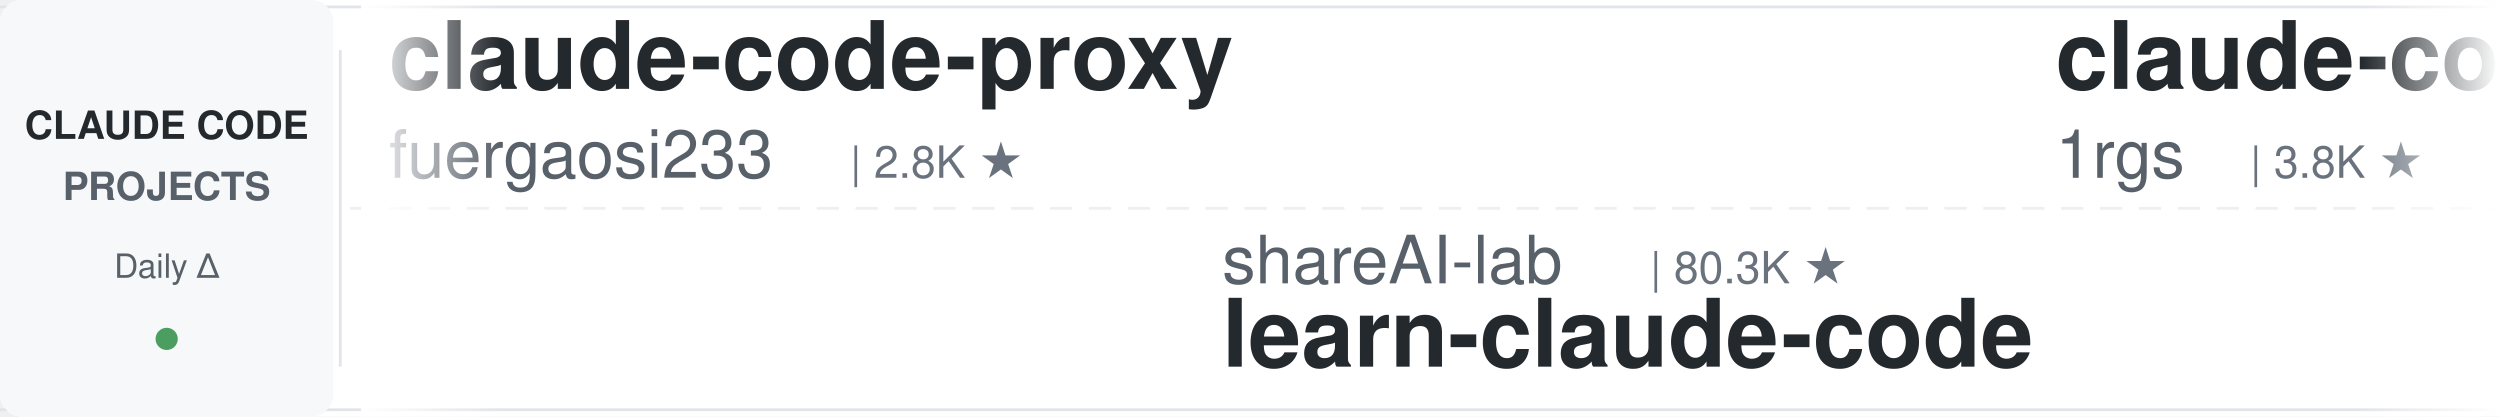
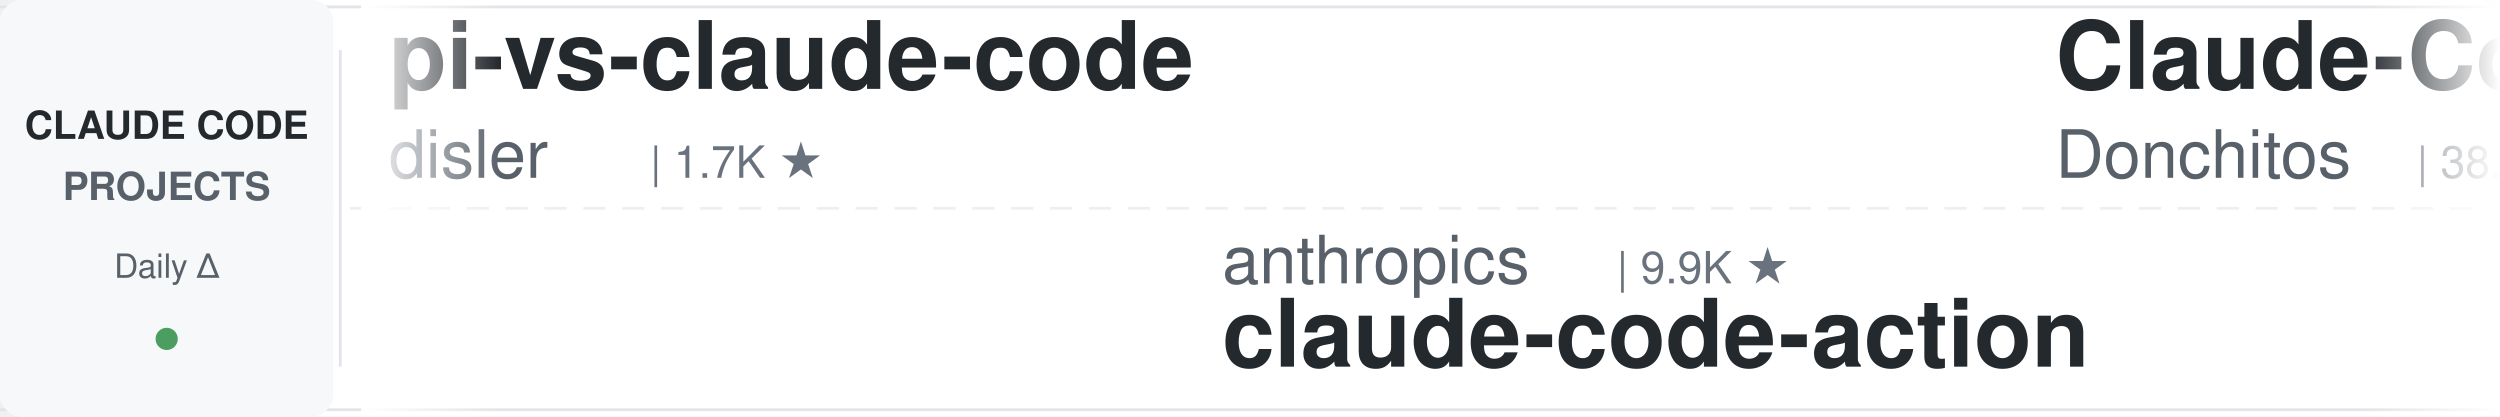
<svg xmlns="http://www.w3.org/2000/svg" width="900" height="150">
  <defs>
    <linearGradient id="leftFade" x1="0%" y1="0%" x2="100%" y2="0%">
      <stop offset="0%" style="stop-color:#ffffff;stop-opacity:1" />
      <stop offset="100%" style="stop-color:#ffffff;stop-opacity:0" />
    </linearGradient>
    <linearGradient id="rightFade" x1="0%" y1="0%" x2="100%" y2="0%">
      <stop offset="0%" style="stop-color:#ffffff;stop-opacity:0" />
      <stop offset="100%" style="stop-color:#ffffff;stop-opacity:1" />
    </linearGradient>
  </defs>
  <rect width="900" height="150" fill="#ffffff" rx="8" />
  <rect x="0" y="2" width="900" height="1" fill="#e1e4e8" />
  <rect x="0" y="147" width="900" height="1" fill="#e1e4e8" />
  <line x1="0" y1="75" x2="900" y2="75" stroke="#e1e4e8" stroke-width="1" stroke-dasharray="8 6" opacity="0.6" />
  <rect x="0" y="0" width="120" height="150" fill="#f6f8fa" rx="8" />
  <text x="60" y="50" font-family="-apple-system, BlinkMacSystemFont, 'Segoe UI', Helvetica, Arial, sans-serif" font-size="14" font-weight="600" fill="#24292e" text-anchor="middle">CLAUDE CODE</text>
  <text x="60" y="72" font-family="-apple-system, BlinkMacSystemFont, 'Segoe UI', Helvetica, Arial, sans-serif" font-size="14" font-weight="600" fill="#586069" text-anchor="middle">PROJECTS</text>
  <text x="60" y="100" font-family="-apple-system, BlinkMacSystemFont, 'Segoe UI', Helvetica, Arial, sans-serif" font-size="12" font-weight="500" fill="#586069" text-anchor="middle">Daily Δ</text>
  <circle cx="60" cy="122" r="4" fill="#22863a" opacity="0.8" />
  <rect x="122" y="18" width="1" height="114" fill="#e1e4e8" />
  <clipPath id="tickerClip">
    <rect x="130" y="0" width="770" height="150" />
  </clipPath>
  <g clip-path="url(#tickerClip)">
    <g id="tickerItems">
      <animateTransform attributeName="transform" attributeType="XML" type="translate" from="0 0" to="-3000 0" dur="54s" repeatCount="indefinite" />
      <g transform="translate(0, 0)">
-         <text x="140" y="32" font-family="-apple-system, BlinkMacSystemFont, 'Segoe UI', Helvetica, Arial, sans-serif" font-size="34" font-weight="600" fill="#24292e">claude-code-proxy</text>
-         <text x="140" y="64" font-family="-apple-system, BlinkMacSystemFont, 'Segoe UI', Helvetica, Arial, sans-serif" font-size="24" font-weight="400" fill="#586069">fuergaosi233</text>
-         <text x="306" y="64" font-family="-apple-system, BlinkMacSystemFont, 'Segoe UI', Helvetica, Arial, sans-serif" font-size="16" font-weight="500" fill="#6a737d">| 2.8K ★</text>
+         <text x="140" y="32" font-family="-apple-system, BlinkMacSystemFont, 'Segoe UI', Helvetica, Arial, sans-serif" font-size="34" font-weight="600" fill="#24292e">pi-vs-claude-code</text>
+         <text x="140" y="64" font-family="-apple-system, BlinkMacSystemFont, 'Segoe UI', Helvetica, Arial, sans-serif" font-size="24" font-weight="400" fill="#586069">disler</text>
+         <text x="234" y="64" font-family="-apple-system, BlinkMacSystemFont, 'Segoe UI', Helvetica, Arial, sans-serif" font-size="16" font-weight="500" fill="#6a737d">| 1.7K ★</text>
      </g>
      <g transform="translate(300, 0)">
-         <text x="140" y="102" font-family="-apple-system, BlinkMacSystemFont, 'Segoe UI', Helvetica, Arial, sans-serif" font-size="24" font-weight="400" fill="#586069">shareAI-lab</text>
-         <text x="294" y="102" font-family="-apple-system, BlinkMacSystemFont, 'Segoe UI', Helvetica, Arial, sans-serif" font-size="16" font-weight="500" fill="#6a737d">| 80.3K ★</text>
-         <text x="140" y="132" font-family="-apple-system, BlinkMacSystemFont, 'Segoe UI', Helvetica, Arial, sans-serif" font-size="34" font-weight="600" fill="#24292e">learn-claude-code</text>
+         <text x="140" y="102" font-family="-apple-system, BlinkMacSystemFont, 'Segoe UI', Helvetica, Arial, sans-serif" font-size="24" font-weight="400" fill="#586069">anthropics</text>
+         <text x="282" y="102" font-family="-apple-system, BlinkMacSystemFont, 'Segoe UI', Helvetica, Arial, sans-serif" font-size="16" font-weight="500" fill="#6a737d">| 9.9K ★</text>
+         <text x="140" y="132" font-family="-apple-system, BlinkMacSystemFont, 'Segoe UI', Helvetica, Arial, sans-serif" font-size="34" font-weight="600" fill="#24292e">claude-code-action</text>
      </g>
      <g transform="translate(600, 0)">
-         <text x="140" y="32" font-family="-apple-system, BlinkMacSystemFont, 'Segoe UI', Helvetica, Arial, sans-serif" font-size="34" font-weight="600" fill="#24292e">claude-code-proxy</text>
-         <text x="140" y="64" font-family="-apple-system, BlinkMacSystemFont, 'Segoe UI', Helvetica, Arial, sans-serif" font-size="24" font-weight="400" fill="#586069">1rgs</text>
-         <text x="210" y="64" font-family="-apple-system, BlinkMacSystemFont, 'Segoe UI', Helvetica, Arial, sans-serif" font-size="16" font-weight="500" fill="#6a737d">| 3.8K ★</text>
+         <text x="140" y="32" font-family="-apple-system, BlinkMacSystemFont, 'Segoe UI', Helvetica, Arial, sans-serif" font-size="34" font-weight="600" fill="#24292e">Claude-Code-Game-Studios</text>
+         <text x="140" y="64" font-family="-apple-system, BlinkMacSystemFont, 'Segoe UI', Helvetica, Arial, sans-serif" font-size="24" font-weight="400" fill="#586069">Donchitos</text>
+         <text x="270" y="64" font-family="-apple-system, BlinkMacSystemFont, 'Segoe UI', Helvetica, Arial, sans-serif" font-size="16" font-weight="500" fill="#6a737d">| 38.4K ★</text>
      </g>
      <g transform="translate(900, 0)">
-         <text x="140" y="102" font-family="-apple-system, BlinkMacSystemFont, 'Segoe UI', Helvetica, Arial, sans-serif" font-size="24" font-weight="400" fill="#586069">repowise-dev</text>
-         <text x="306" y="102" font-family="-apple-system, BlinkMacSystemFont, 'Segoe UI', Helvetica, Arial, sans-serif" font-size="16" font-weight="500" fill="#6a737d">| 1.2K ★</text>
-         <text x="140" y="132" font-family="-apple-system, BlinkMacSystemFont, 'Segoe UI', Helvetica, Arial, sans-serif" font-size="34" font-weight="600" fill="#24292e">claude-code-prompts</text>
+         <text x="140" y="102" font-family="-apple-system, BlinkMacSystemFont, 'Segoe UI', Helvetica, Arial, sans-serif" font-size="24" font-weight="400" fill="#586069">xu-xiang</text>
+         <text x="258" y="102" font-family="-apple-system, BlinkMacSystemFont, 'Segoe UI', Helvetica, Arial, sans-serif" font-size="16" font-weight="500" fill="#6a737d">| 2.0K ★</text>
+         <text x="140" y="132" font-family="-apple-system, BlinkMacSystemFont, 'Segoe UI', Helvetica, Arial, sans-serif" font-size="34" font-weight="600" fill="#24292e">everything-claude-code-z...</text>
      </g>
      <g transform="translate(1200, 0)">
-         <text x="140" y="32" font-family="-apple-system, BlinkMacSystemFont, 'Segoe UI', Helvetica, Arial, sans-serif" font-size="34" font-weight="600" fill="#24292e">free-claude-code</text>
-         <text x="140" y="64" font-family="-apple-system, BlinkMacSystemFont, 'Segoe UI', Helvetica, Arial, sans-serif" font-size="24" font-weight="400" fill="#586069">Alishahryar1</text>
-         <text x="306" y="64" font-family="-apple-system, BlinkMacSystemFont, 'Segoe UI', Helvetica, Arial, sans-serif" font-size="16" font-weight="500" fill="#6a737d">| 68.5K ★</text>
+         <text x="140" y="32" font-family="-apple-system, BlinkMacSystemFont, 'Segoe UI', Helvetica, Arial, sans-serif" font-size="34" font-weight="600" fill="#24292e">claude-code-router</text>
+         <text x="140" y="64" font-family="-apple-system, BlinkMacSystemFont, 'Segoe UI', Helvetica, Arial, sans-serif" font-size="24" font-weight="400" fill="#586069">musistudio</text>
+         <text x="282" y="64" font-family="-apple-system, BlinkMacSystemFont, 'Segoe UI', Helvetica, Arial, sans-serif" font-size="16" font-weight="500" fill="#6a737d">| 38.1K ★</text>
      </g>
      <g transform="translate(1500, 0)">
-         <text x="140" y="102" font-family="-apple-system, BlinkMacSystemFont, 'Segoe UI', Helvetica, Arial, sans-serif" font-size="24" font-weight="400" fill="#586069">anthropics</text>
-         <text x="282" y="102" font-family="-apple-system, BlinkMacSystemFont, 'Segoe UI', Helvetica, Arial, sans-serif" font-size="16" font-weight="500" fill="#6a737d">| 1.0K ★</text>
-         <text x="140" y="132" font-family="-apple-system, BlinkMacSystemFont, 'Segoe UI', Helvetica, Arial, sans-serif" font-size="34" font-weight="600" fill="#24292e">claude-code-base-action</text>
+         <text x="140" y="102" font-family="-apple-system, BlinkMacSystemFont, 'Segoe UI', Helvetica, Arial, sans-serif" font-size="24" font-weight="400" fill="#586069">WorldFlowAI</text>
+         <text x="294" y="102" font-family="-apple-system, BlinkMacSystemFont, 'Segoe UI', Helvetica, Arial, sans-serif" font-size="16" font-weight="500" fill="#6a737d">| 6.2K ★</text>
+         <text x="140" y="132" font-family="-apple-system, BlinkMacSystemFont, 'Segoe UI', Helvetica, Arial, sans-serif" font-size="34" font-weight="600" fill="#24292e">everything-claude-code</text>
      </g>
      <g transform="translate(1800, 0)">
-         <text x="140" y="32" font-family="-apple-system, BlinkMacSystemFont, 'Segoe UI', Helvetica, Arial, sans-serif" font-size="34" font-weight="600" fill="#24292e">claude-code-analysis</text>
-         <text x="140" y="64" font-family="-apple-system, BlinkMacSystemFont, 'Segoe UI', Helvetica, Arial, sans-serif" font-size="24" font-weight="400" fill="#586069">liuup</text>
-         <text x="222" y="64" font-family="-apple-system, BlinkMacSystemFont, 'Segoe UI', Helvetica, Arial, sans-serif" font-size="16" font-weight="500" fill="#6a737d">| 4.1K ★</text>
+         <text x="140" y="32" font-family="-apple-system, BlinkMacSystemFont, 'Segoe UI', Helvetica, Arial, sans-serif" font-size="34" font-weight="600" fill="#24292e">claude-code-book</text>
+         <text x="140" y="64" font-family="-apple-system, BlinkMacSystemFont, 'Segoe UI', Helvetica, Arial, sans-serif" font-size="24" font-weight="400" fill="#586069">lintsinghua</text>
+         <text x="294" y="64" font-family="-apple-system, BlinkMacSystemFont, 'Segoe UI', Helvetica, Arial, sans-serif" font-size="16" font-weight="500" fill="#6a737d">| 4.4K ★</text>
      </g>
      <g transform="translate(2100, 0)">
-         <text x="140" y="102" font-family="-apple-system, BlinkMacSystemFont, 'Segoe UI', Helvetica, Arial, sans-serif" font-size="24" font-weight="400" fill="#586069">digitalsamba</text>
-         <text x="306" y="102" font-family="-apple-system, BlinkMacSystemFont, 'Segoe UI', Helvetica, Arial, sans-serif" font-size="16" font-weight="500" fill="#6a737d">| 2.5K ★</text>
-         <text x="140" y="132" font-family="-apple-system, BlinkMacSystemFont, 'Segoe UI', Helvetica, Arial, sans-serif" font-size="34" font-weight="600" fill="#24292e">claude-code-video-toolki...</text>
+         <text x="140" y="102" font-family="-apple-system, BlinkMacSystemFont, 'Segoe UI', Helvetica, Arial, sans-serif" font-size="24" font-weight="400" fill="#586069">SeemSeam</text>
+         <text x="258" y="102" font-family="-apple-system, BlinkMacSystemFont, 'Segoe UI', Helvetica, Arial, sans-serif" font-size="16" font-weight="500" fill="#6a737d">| 3.6K ★</text>
+         <text x="140" y="132" font-family="-apple-system, BlinkMacSystemFont, 'Segoe UI', Helvetica, Arial, sans-serif" font-size="34" font-weight="600" fill="#24292e">claude_codex_bridge</text>
      </g>
      <g transform="translate(2400, 0)">
-         <text x="140" y="32" font-family="-apple-system, BlinkMacSystemFont, 'Segoe UI', Helvetica, Arial, sans-serif" font-size="34" font-weight="600" fill="#24292e">claude-code-local</text>
-         <text x="140" y="64" font-family="-apple-system, BlinkMacSystemFont, 'Segoe UI', Helvetica, Arial, sans-serif" font-size="24" font-weight="400" fill="#586069">nicedreamzapp</text>
-         <text x="318" y="64" font-family="-apple-system, BlinkMacSystemFont, 'Segoe UI', Helvetica, Arial, sans-serif" font-size="16" font-weight="500" fill="#6a737d">| 3.5K ★</text>
+         <text x="140" y="32" font-family="-apple-system, BlinkMacSystemFont, 'Segoe UI', Helvetica, Arial, sans-serif" font-size="34" font-weight="600" fill="#24292e">claude-code-security-rev...</text>
+         <text x="140" y="64" font-family="-apple-system, BlinkMacSystemFont, 'Segoe UI', Helvetica, Arial, sans-serif" font-size="24" font-weight="400" fill="#586069">anthropics</text>
+         <text x="282" y="64" font-family="-apple-system, BlinkMacSystemFont, 'Segoe UI', Helvetica, Arial, sans-serif" font-size="16" font-weight="500" fill="#6a737d">| 6.8K ★</text>
      </g>
      <g transform="translate(2700, 0)">
-         <text x="140" y="102" font-family="-apple-system, BlinkMacSystemFont, 'Segoe UI', Helvetica, Arial, sans-serif" font-size="24" font-weight="400" fill="#586069">oboard</text>
-         <text x="234" y="102" font-family="-apple-system, BlinkMacSystemFont, 'Segoe UI', Helvetica, Arial, sans-serif" font-size="16" font-weight="500" fill="#6a737d">| 3.3K ★</text>
-         <text x="140" y="132" font-family="-apple-system, BlinkMacSystemFont, 'Segoe UI', Helvetica, Arial, sans-serif" font-size="34" font-weight="600" fill="#24292e">claude-code-rev</text>
+         <text x="140" y="102" font-family="-apple-system, BlinkMacSystemFont, 'Segoe UI', Helvetica, Arial, sans-serif" font-size="24" font-weight="400" fill="#586069">ding113</text>
+         <text x="246" y="102" font-family="-apple-system, BlinkMacSystemFont, 'Segoe UI', Helvetica, Arial, sans-serif" font-size="16" font-weight="500" fill="#6a737d">| 3.4K ★</text>
+         <text x="140" y="132" font-family="-apple-system, BlinkMacSystemFont, 'Segoe UI', Helvetica, Arial, sans-serif" font-size="34" font-weight="600" fill="#24292e">claude-code-hub</text>
      </g>
      <g transform="translate(3000, 0)">
-         <text x="140" y="32" font-family="-apple-system, BlinkMacSystemFont, 'Segoe UI', Helvetica, Arial, sans-serif" font-size="34" font-weight="600" fill="#24292e">claude-code-proxy</text>
-         <text x="140" y="64" font-family="-apple-system, BlinkMacSystemFont, 'Segoe UI', Helvetica, Arial, sans-serif" font-size="24" font-weight="400" fill="#586069">fuergaosi233</text>
-         <text x="306" y="64" font-family="-apple-system, BlinkMacSystemFont, 'Segoe UI', Helvetica, Arial, sans-serif" font-size="16" font-weight="500" fill="#6a737d">| 2.8K ★</text>
+         <text x="140" y="32" font-family="-apple-system, BlinkMacSystemFont, 'Segoe UI', Helvetica, Arial, sans-serif" font-size="34" font-weight="600" fill="#24292e">pi-vs-claude-code</text>
+         <text x="140" y="64" font-family="-apple-system, BlinkMacSystemFont, 'Segoe UI', Helvetica, Arial, sans-serif" font-size="24" font-weight="400" fill="#586069">disler</text>
+         <text x="234" y="64" font-family="-apple-system, BlinkMacSystemFont, 'Segoe UI', Helvetica, Arial, sans-serif" font-size="16" font-weight="500" fill="#6a737d">| 1.7K ★</text>
      </g>
      <g transform="translate(3300, 0)">
-         <text x="140" y="102" font-family="-apple-system, BlinkMacSystemFont, 'Segoe UI', Helvetica, Arial, sans-serif" font-size="24" font-weight="400" fill="#586069">shareAI-lab</text>
-         <text x="294" y="102" font-family="-apple-system, BlinkMacSystemFont, 'Segoe UI', Helvetica, Arial, sans-serif" font-size="16" font-weight="500" fill="#6a737d">| 80.3K ★</text>
-         <text x="140" y="132" font-family="-apple-system, BlinkMacSystemFont, 'Segoe UI', Helvetica, Arial, sans-serif" font-size="34" font-weight="600" fill="#24292e">learn-claude-code</text>
+         <text x="140" y="102" font-family="-apple-system, BlinkMacSystemFont, 'Segoe UI', Helvetica, Arial, sans-serif" font-size="24" font-weight="400" fill="#586069">anthropics</text>
+         <text x="282" y="102" font-family="-apple-system, BlinkMacSystemFont, 'Segoe UI', Helvetica, Arial, sans-serif" font-size="16" font-weight="500" fill="#6a737d">| 9.9K ★</text>
+         <text x="140" y="132" font-family="-apple-system, BlinkMacSystemFont, 'Segoe UI', Helvetica, Arial, sans-serif" font-size="34" font-weight="600" fill="#24292e">claude-code-action</text>
      </g>
      <g transform="translate(3600, 0)">
-         <text x="140" y="32" font-family="-apple-system, BlinkMacSystemFont, 'Segoe UI', Helvetica, Arial, sans-serif" font-size="34" font-weight="600" fill="#24292e">claude-code-proxy</text>
-         <text x="140" y="64" font-family="-apple-system, BlinkMacSystemFont, 'Segoe UI', Helvetica, Arial, sans-serif" font-size="24" font-weight="400" fill="#586069">1rgs</text>
-         <text x="210" y="64" font-family="-apple-system, BlinkMacSystemFont, 'Segoe UI', Helvetica, Arial, sans-serif" font-size="16" font-weight="500" fill="#6a737d">| 3.8K ★</text>
+         <text x="140" y="32" font-family="-apple-system, BlinkMacSystemFont, 'Segoe UI', Helvetica, Arial, sans-serif" font-size="34" font-weight="600" fill="#24292e">Claude-Code-Game-Studios</text>
+         <text x="140" y="64" font-family="-apple-system, BlinkMacSystemFont, 'Segoe UI', Helvetica, Arial, sans-serif" font-size="24" font-weight="400" fill="#586069">Donchitos</text>
+         <text x="270" y="64" font-family="-apple-system, BlinkMacSystemFont, 'Segoe UI', Helvetica, Arial, sans-serif" font-size="16" font-weight="500" fill="#6a737d">| 38.4K ★</text>
      </g>
      <g transform="translate(3900, 0)">
-         <text x="140" y="102" font-family="-apple-system, BlinkMacSystemFont, 'Segoe UI', Helvetica, Arial, sans-serif" font-size="24" font-weight="400" fill="#586069">repowise-dev</text>
-         <text x="306" y="102" font-family="-apple-system, BlinkMacSystemFont, 'Segoe UI', Helvetica, Arial, sans-serif" font-size="16" font-weight="500" fill="#6a737d">| 1.2K ★</text>
-         <text x="140" y="132" font-family="-apple-system, BlinkMacSystemFont, 'Segoe UI', Helvetica, Arial, sans-serif" font-size="34" font-weight="600" fill="#24292e">claude-code-prompts</text>
+         <text x="140" y="102" font-family="-apple-system, BlinkMacSystemFont, 'Segoe UI', Helvetica, Arial, sans-serif" font-size="24" font-weight="400" fill="#586069">xu-xiang</text>
+         <text x="258" y="102" font-family="-apple-system, BlinkMacSystemFont, 'Segoe UI', Helvetica, Arial, sans-serif" font-size="16" font-weight="500" fill="#6a737d">| 2.0K ★</text>
+         <text x="140" y="132" font-family="-apple-system, BlinkMacSystemFont, 'Segoe UI', Helvetica, Arial, sans-serif" font-size="34" font-weight="600" fill="#24292e">everything-claude-code-z...</text>
      </g>
    </g>
  </g>
  <rect x="130" y="0" width="50" height="150" fill="url(#leftFade)" />
  <rect x="850" y="0" width="50" height="150" fill="url(#rightFade)" />
</svg>
